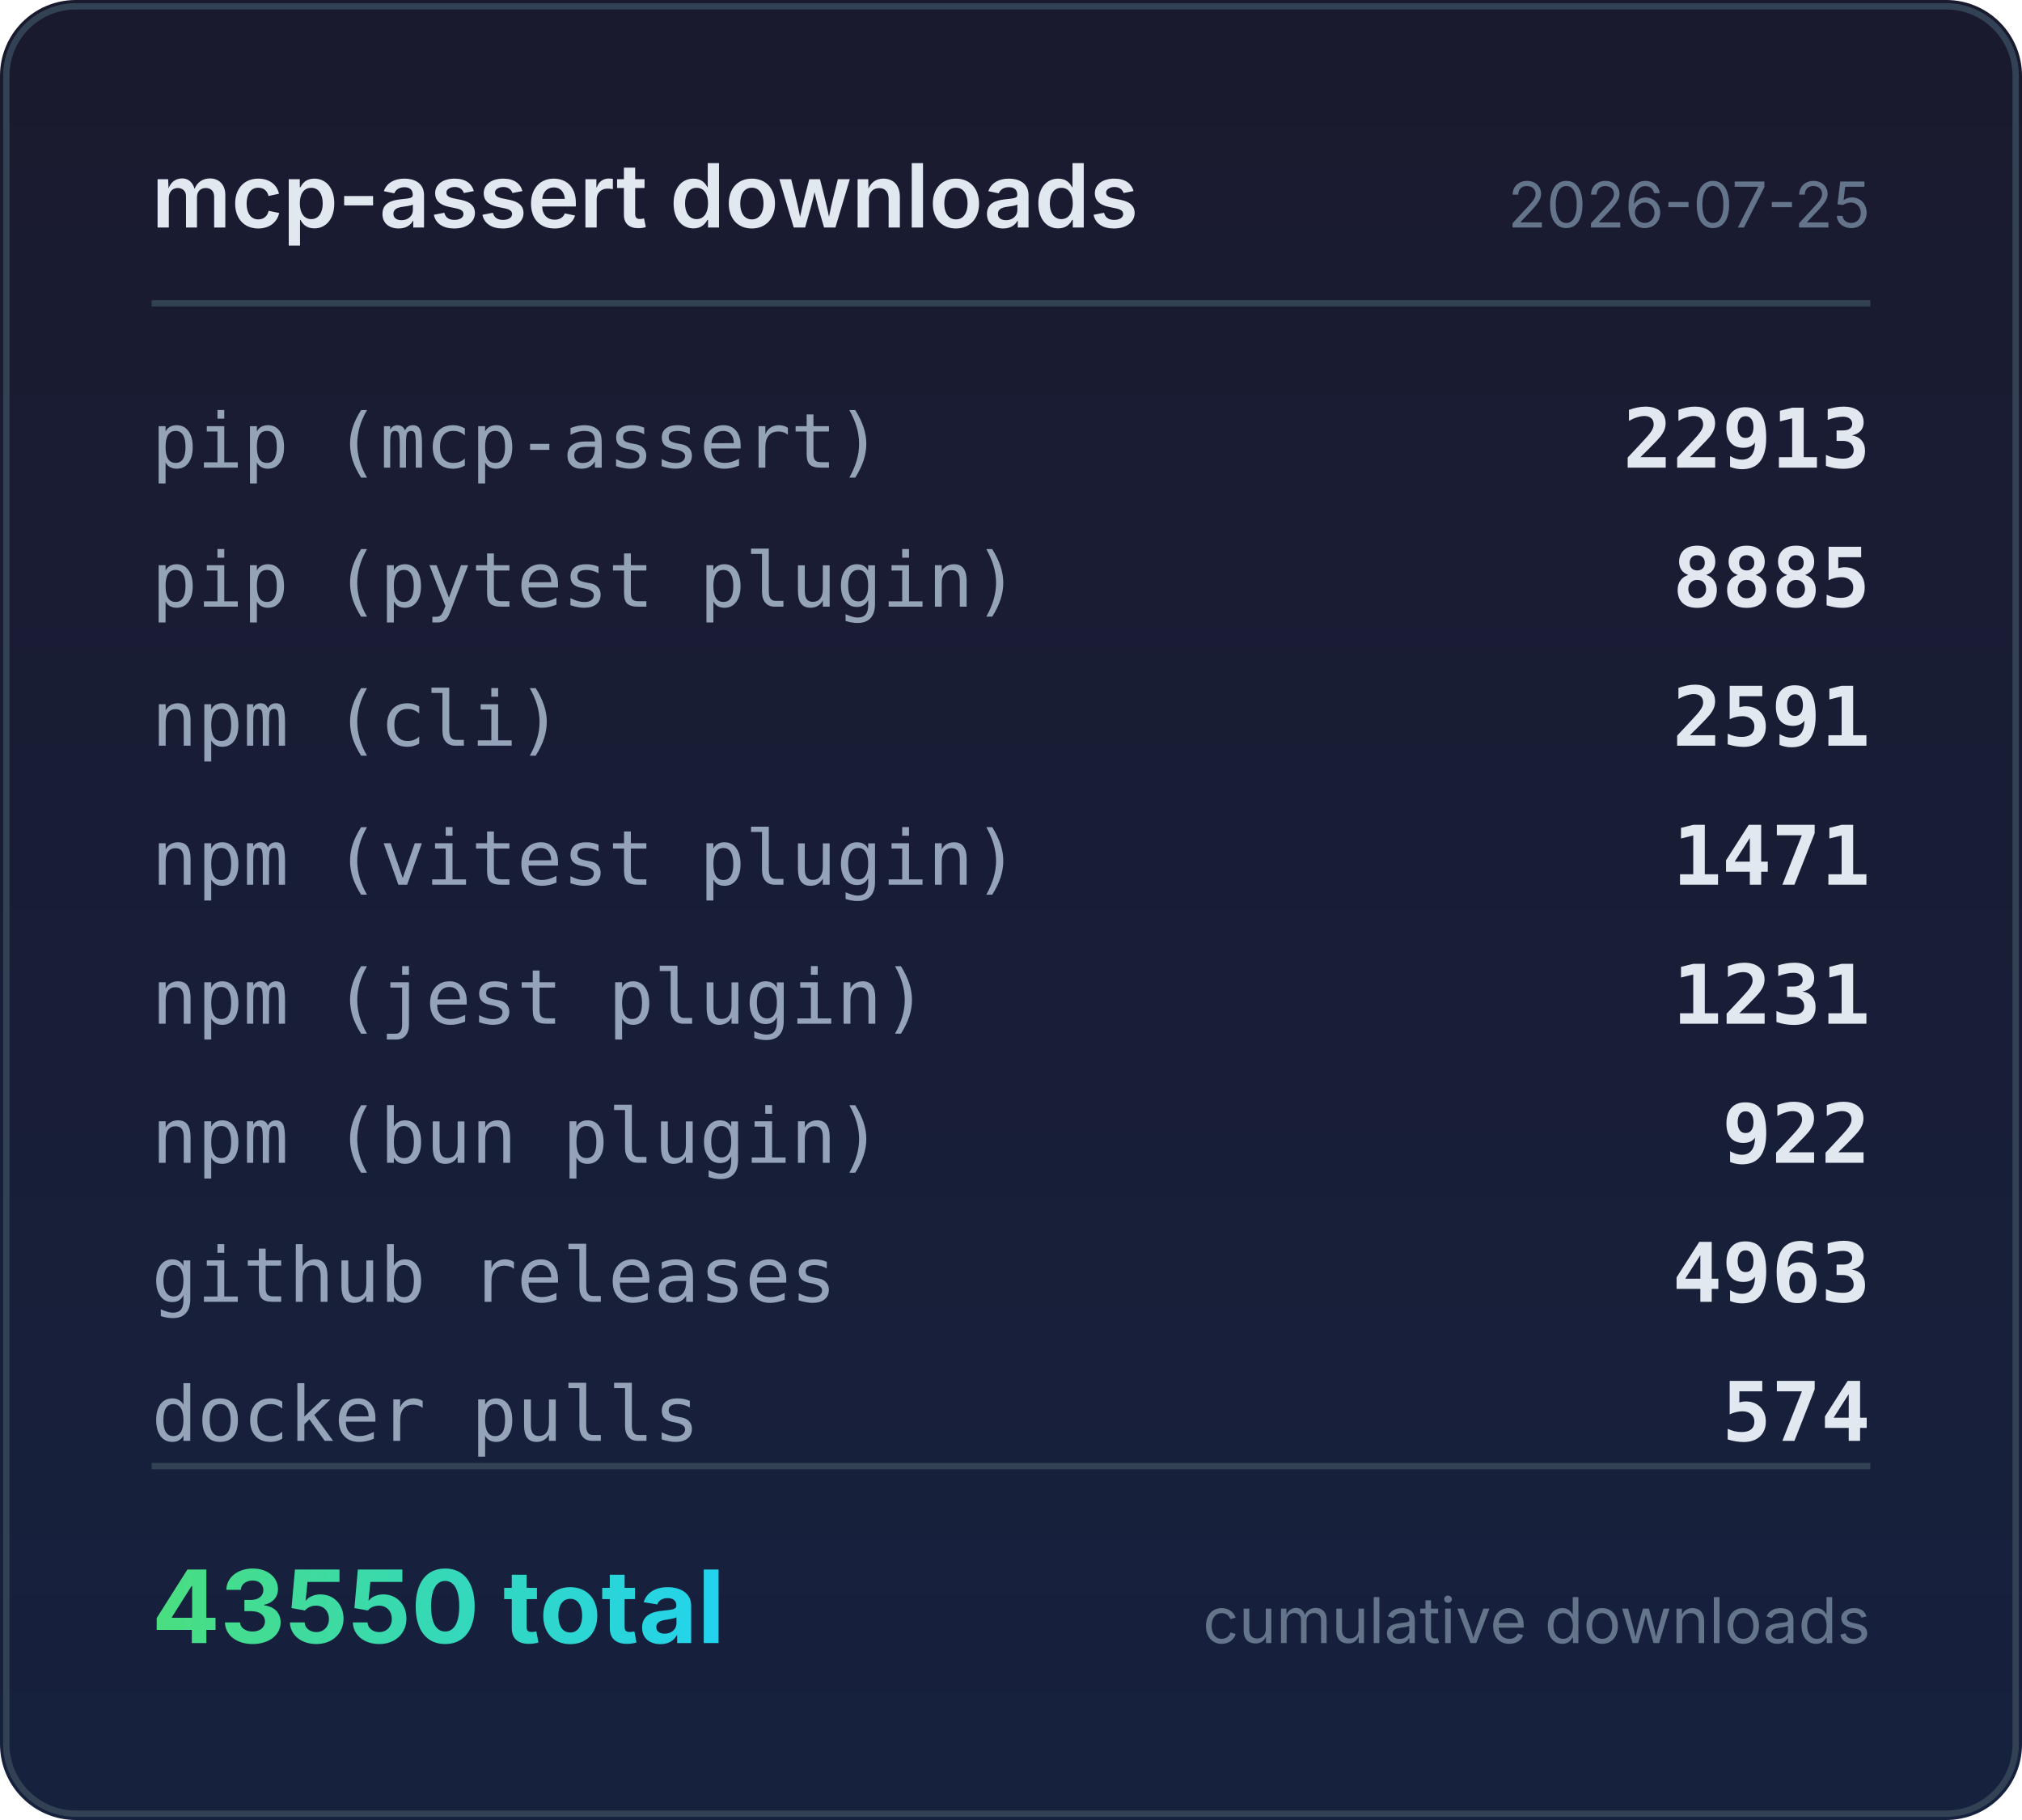
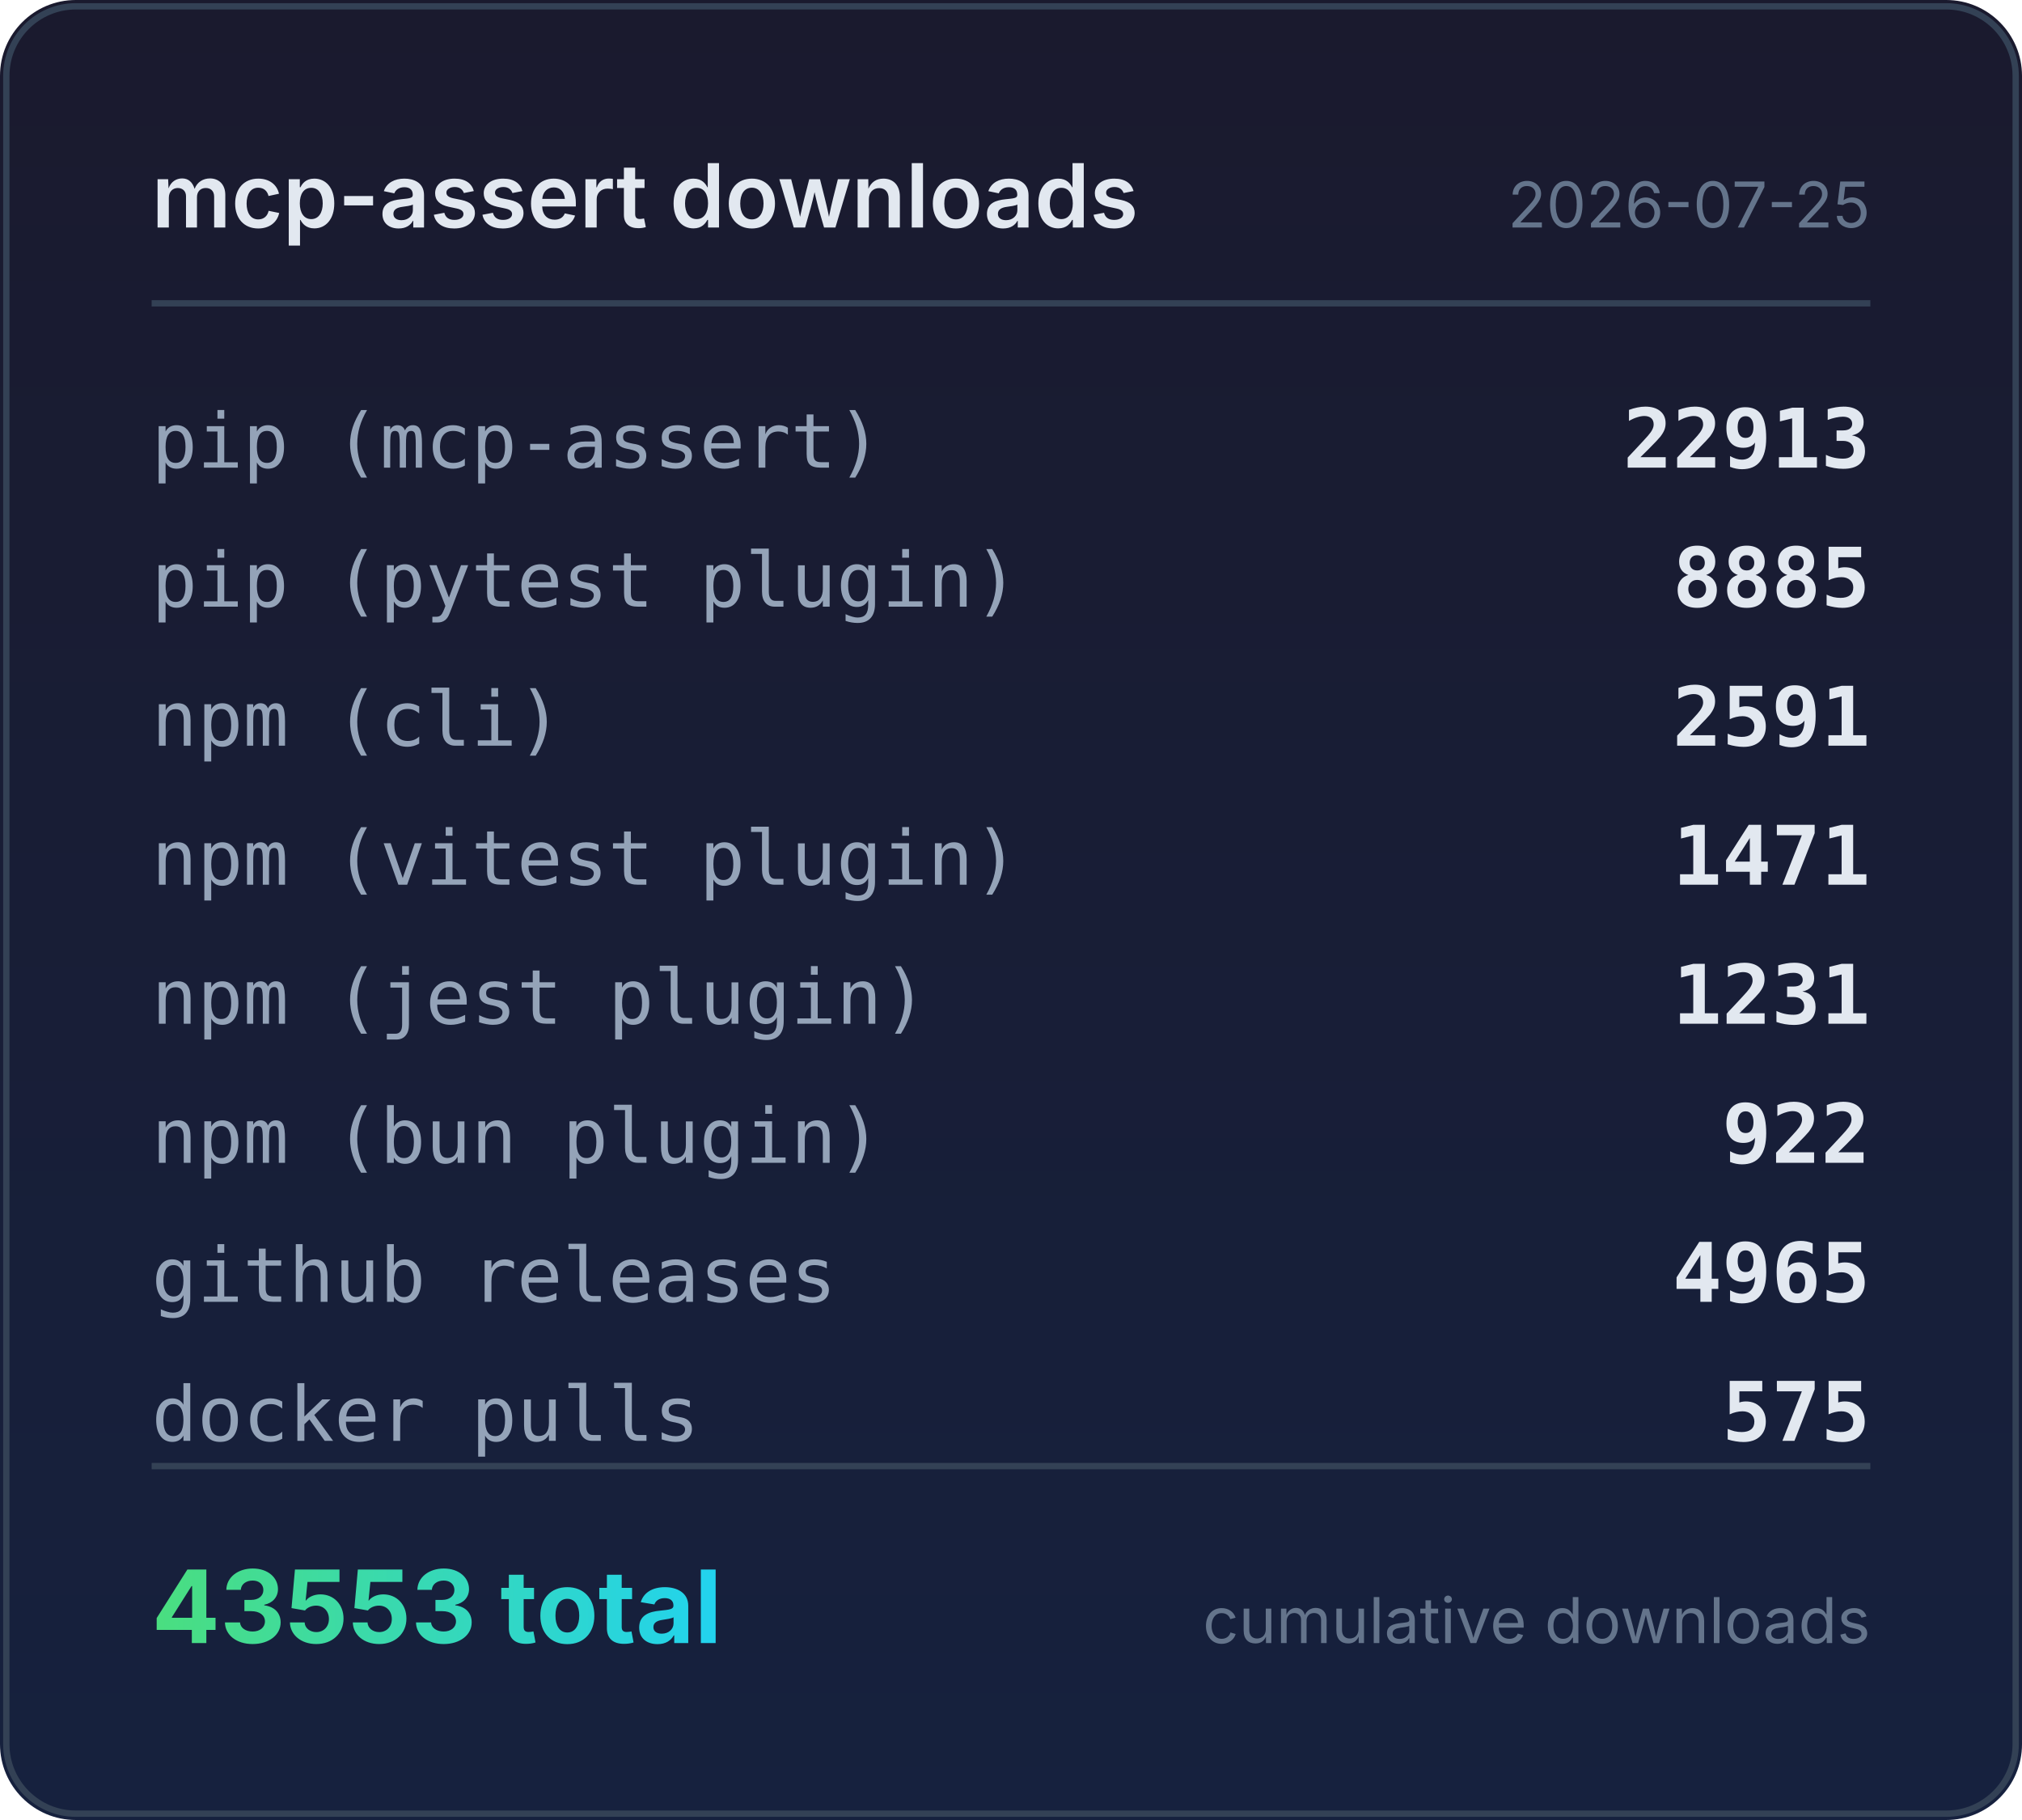
<svg xmlns="http://www.w3.org/2000/svg" width="320" height="288" viewBox="0 0 320 288">
  <defs>
    <linearGradient id="bg" x1="0" y1="0" x2="0" y2="1">
      <stop offset="0%" stop-color="#1a1a2e" />
      <stop offset="100%" stop-color="#16213e" />
    </linearGradient>
    <linearGradient id="accent" x1="0" y1="0" x2="1" y2="0">
      <stop offset="0%" stop-color="#4ade80" />
      <stop offset="100%" stop-color="#22d3ee" />
    </linearGradient>
  </defs>
  <rect width="320" height="288" rx="12" fill="url(#bg)" />
  <rect x="1" y="1" width="318" height="286" rx="11" fill="none" stroke="#334155" stroke-width="1" />
  <text x="24" y="36" fill="#e2e8f0" font-family="system-ui,-apple-system,sans-serif" font-size="14" font-weight="600">mcp-assert downloads</text>
  <text x="296" y="36" fill="#64748b" font-family="system-ui,-apple-system,sans-serif" font-size="10" text-anchor="end">2026-07-25</text>
  <line x1="24" y1="48" x2="296" y2="48" stroke="#334155" stroke-width="1" />
  <text x="24" y="74" fill="#94a3b8" font-family="ui-monospace,monospace" font-size="12">pip (mcp-assert)</text>
  <text x="296" y="74" fill="#e2e8f0" font-family="ui-monospace,monospace" font-size="13" font-weight="600" text-anchor="end">22913</text>
  <text x="24" y="96" fill="#94a3b8" font-family="ui-monospace,monospace" font-size="12">pip (pytest plugin)</text>
  <text x="296" y="96" fill="#e2e8f0" font-family="ui-monospace,monospace" font-size="13" font-weight="600" text-anchor="end">8885</text>
  <text x="24" y="118" fill="#94a3b8" font-family="ui-monospace,monospace" font-size="12">npm (cli)</text>
  <text x="296" y="118" fill="#e2e8f0" font-family="ui-monospace,monospace" font-size="13" font-weight="600" text-anchor="end">2591</text>
  <text x="24" y="140" fill="#94a3b8" font-family="ui-monospace,monospace" font-size="12">npm (vitest plugin)</text>
  <text x="296" y="140" fill="#e2e8f0" font-family="ui-monospace,monospace" font-size="13" font-weight="600" text-anchor="end">1471</text>
  <text x="24" y="162" fill="#94a3b8" font-family="ui-monospace,monospace" font-size="12">npm (jest plugin)</text>
  <text x="296" y="162" fill="#e2e8f0" font-family="ui-monospace,monospace" font-size="13" font-weight="600" text-anchor="end">1231</text>
  <text x="24" y="184" fill="#94a3b8" font-family="ui-monospace,monospace" font-size="12">npm (bun plugin)</text>
  <text x="296" y="184" fill="#e2e8f0" font-family="ui-monospace,monospace" font-size="13" font-weight="600" text-anchor="end">922</text>
  <text x="24" y="206" fill="#94a3b8" font-family="ui-monospace,monospace" font-size="12">github releases</text>
-   <text x="296" y="206" fill="#e2e8f0" font-family="ui-monospace,monospace" font-size="13" font-weight="600" text-anchor="end">4963</text>
+   <text x="296" y="206" fill="#e2e8f0" font-family="ui-monospace,monospace" font-size="13" font-weight="600" text-anchor="end">4965</text>
  <text x="24" y="228" fill="#94a3b8" font-family="ui-monospace,monospace" font-size="12">docker pulls</text>
-   <text x="296" y="228" fill="#e2e8f0" font-family="ui-monospace,monospace" font-size="13" font-weight="600" text-anchor="end">574</text>
+   <text x="296" y="228" fill="#e2e8f0" font-family="ui-monospace,monospace" font-size="13" font-weight="600" text-anchor="end">575</text>
  <line x1="24" y1="232" x2="296" y2="232" stroke="#334155" stroke-width="1" />
-   <text x="24" y="260" fill="url(#accent)" font-family="system-ui,-apple-system,sans-serif" font-size="16" font-weight="700">43550 total</text>
+   <text x="24" y="260" fill="url(#accent)" font-family="system-ui,-apple-system,sans-serif" font-size="16" font-weight="700">43553 total</text>
  <text x="296" y="260" fill="#64748b" font-family="system-ui,-apple-system,sans-serif" font-size="10" text-anchor="end">cumulative downloads</text>
</svg>
